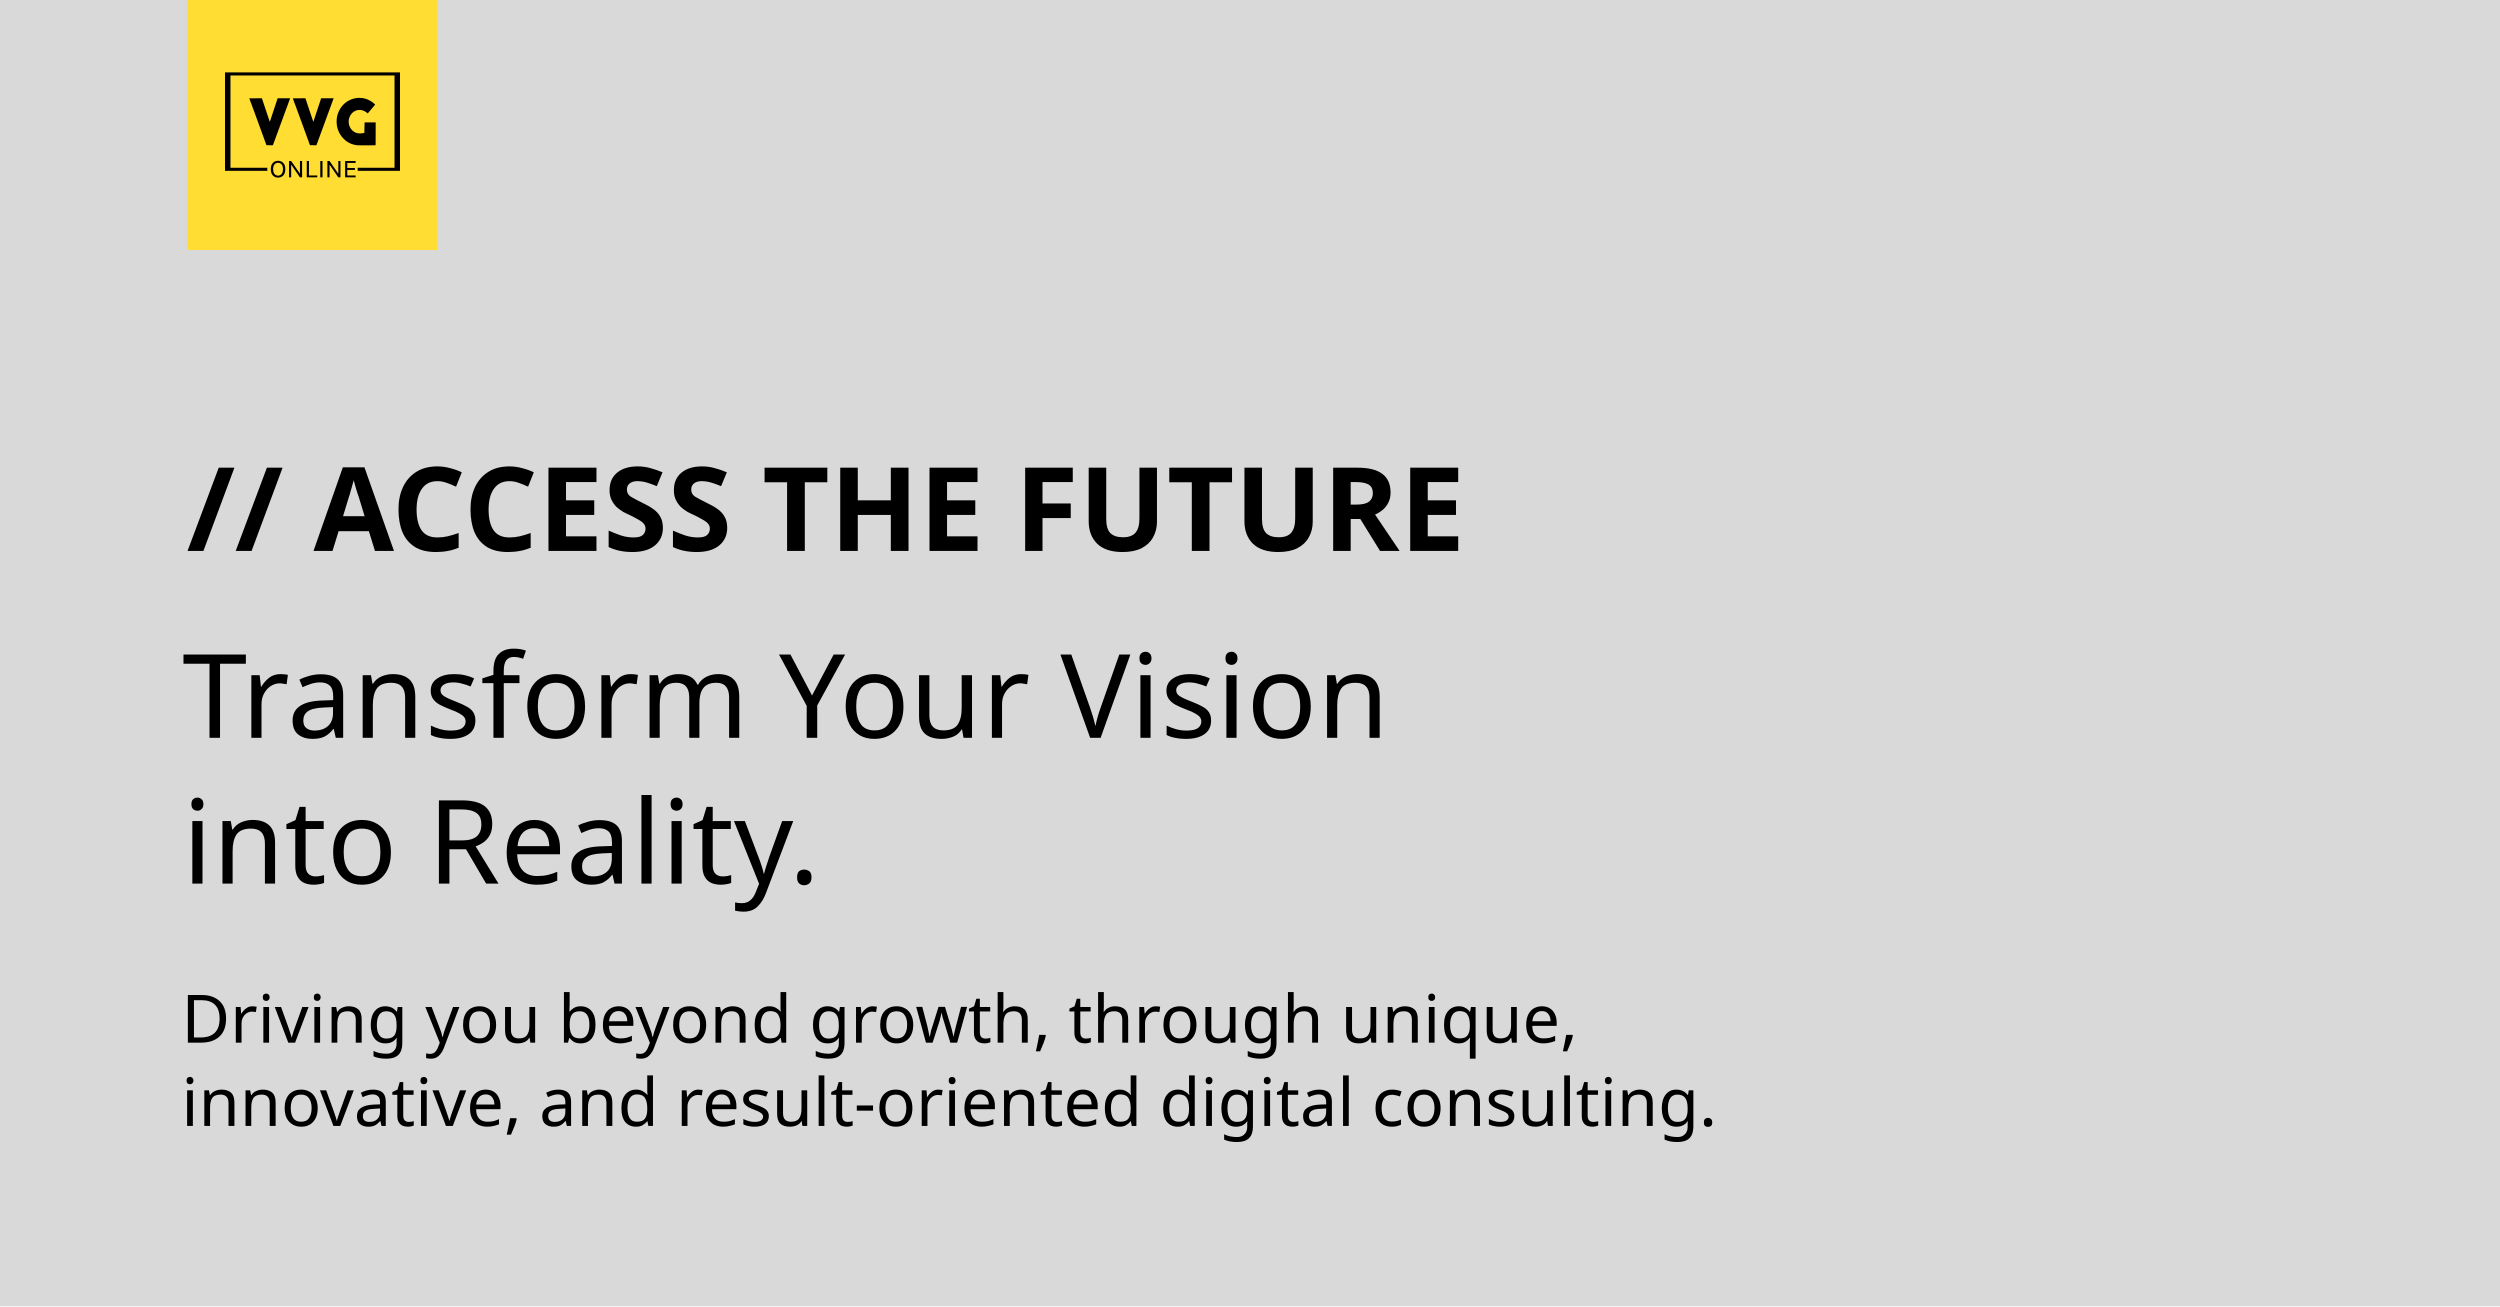
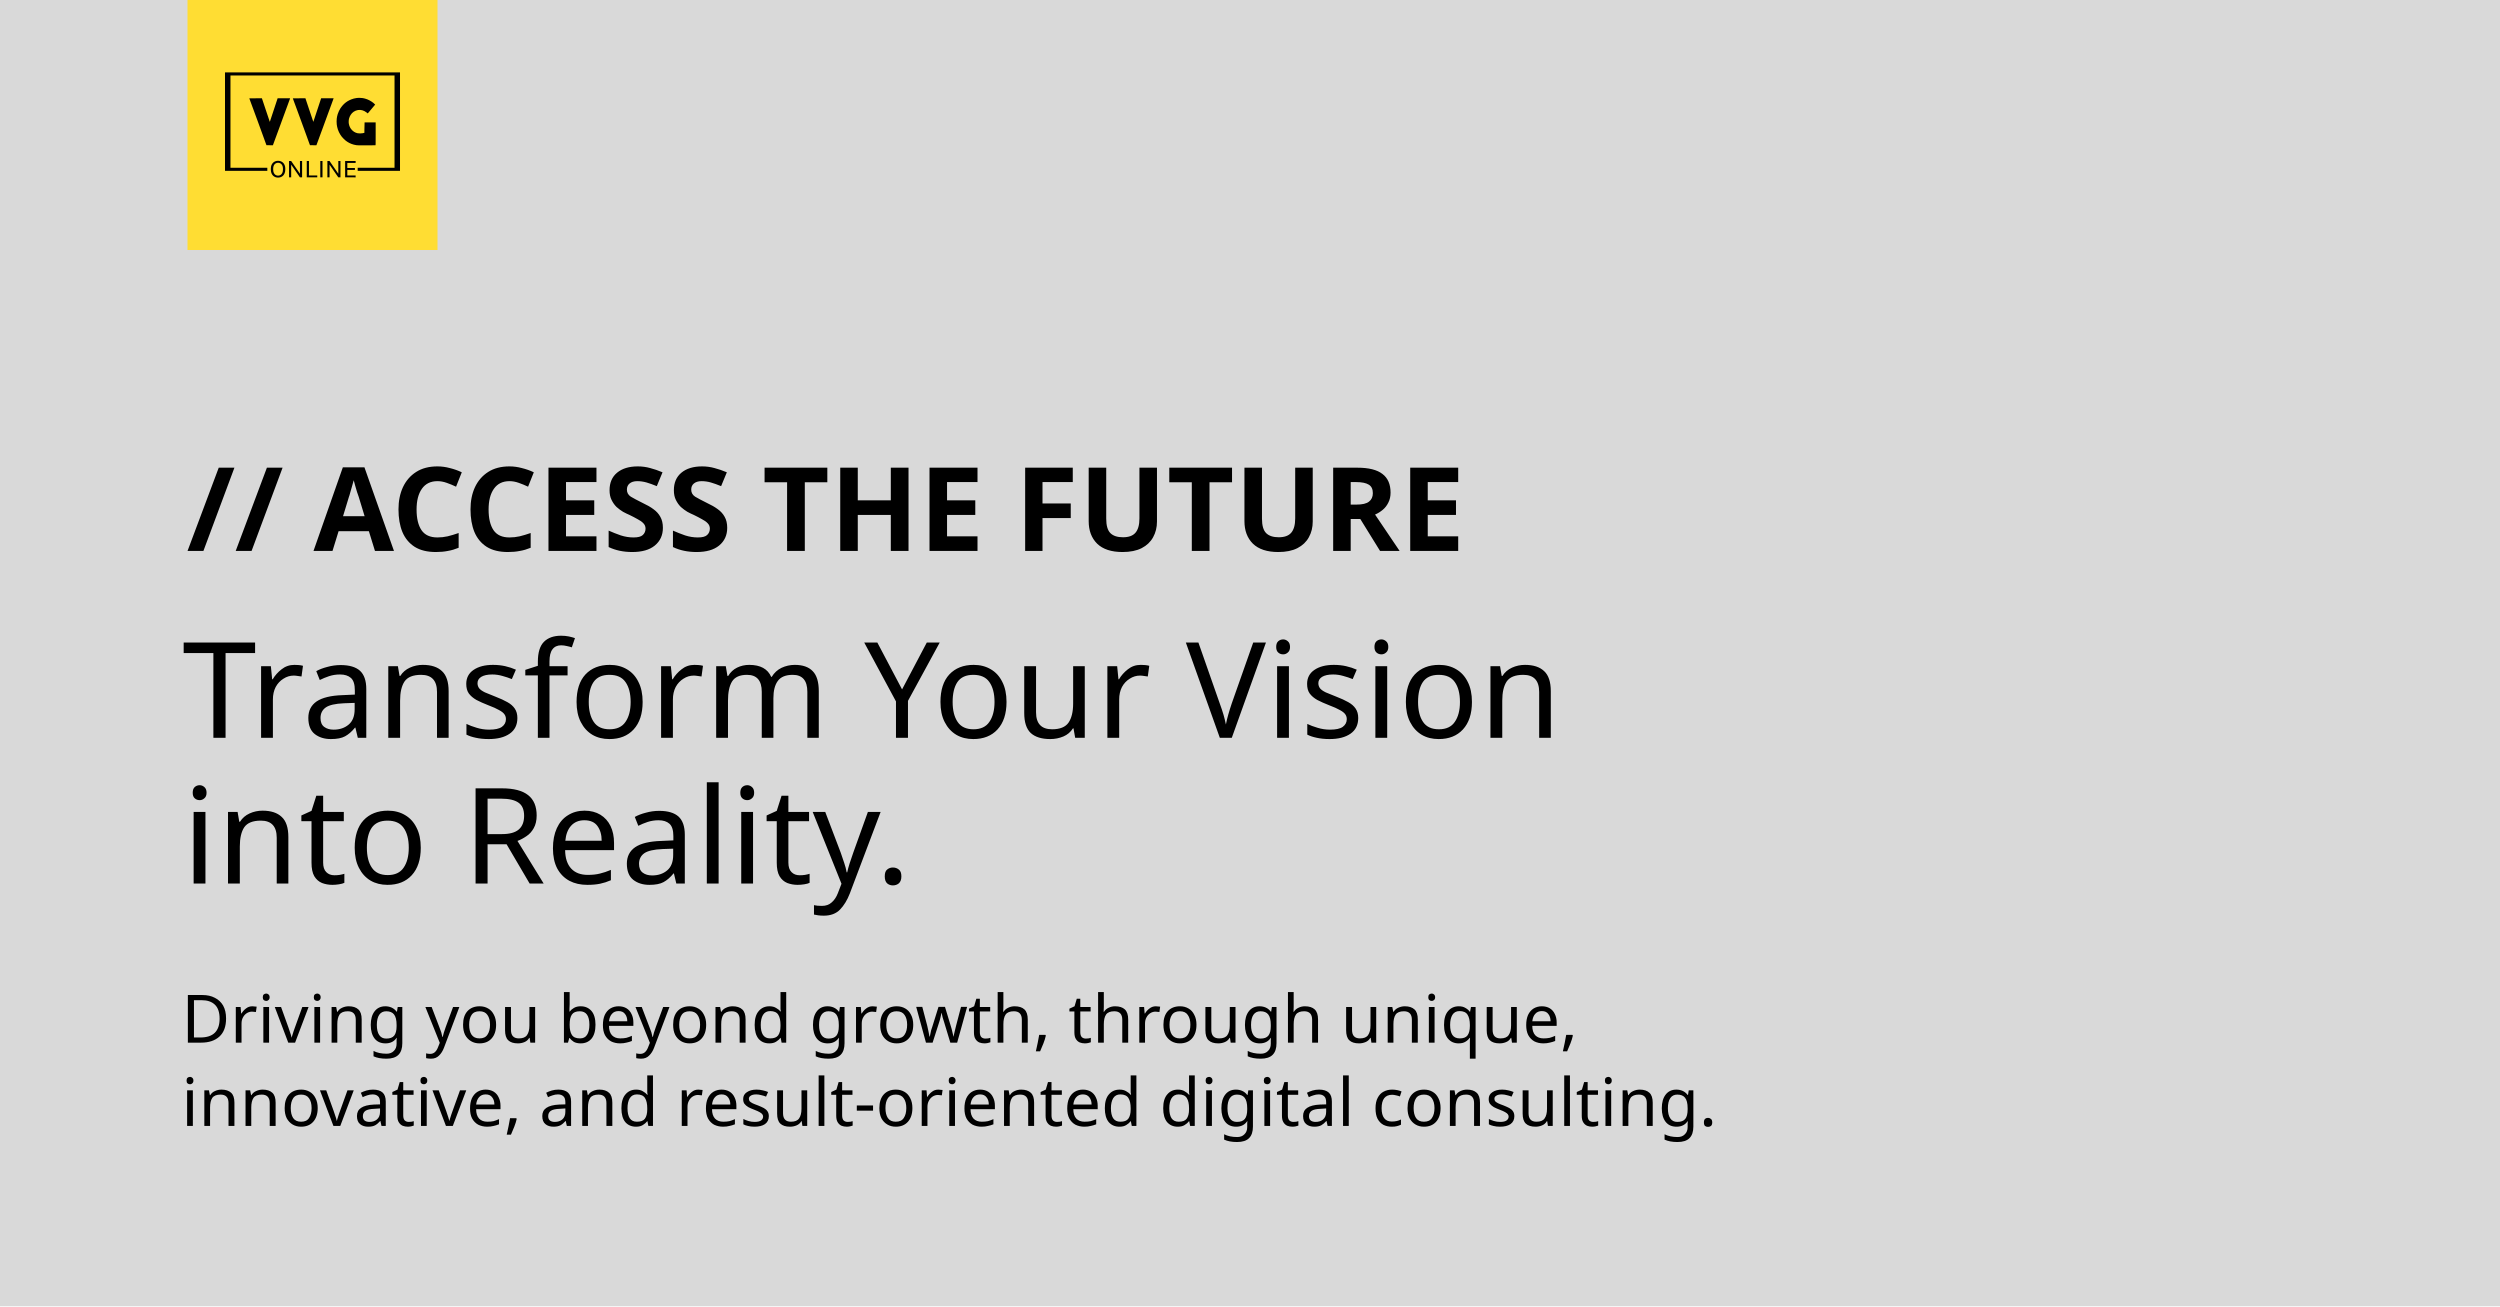
<svg xmlns="http://www.w3.org/2000/svg" width="800" height="418" viewBox="0 0 211.667 110.596" version="1.1" id="svg1" xml:space="preserve">
  <defs id="defs1" />
  <g id="layer1">
    <rect style="fill:#d9d9d9;fill-opacity:1;stroke-width:1.36" id="rect1" width="211.667" height="110.596" x="-2.5431316e-06" y="2.5431314e-07" />
    <g id="g1" transform="translate(15.875)">
      <rect style="fill:#ffdd33;fill-rule:evenodd;stroke-width:2.06;stroke-opacity:0.996" id="rect1-3" width="21.167" height="21.167" x="3.1789145e-07" y="3.1789145e-07" />
      <g id="layer1-3" transform="matrix(0.448,0,0,0.448,-0.7958664,-0.7958664)">
        <g id="g7" transform="translate(0.1370037,-0.239022)">
          <path id="rect5" style="display:inline;fill:#000000;fill-opacity:1;fill-rule:evenodd;stroke:none;stroke-width:0;stroke-dasharray:none;stroke-opacity:0.996" d="M 8.727,15.699 V 34.302 H 16.724 V 33.721 H 9.76 V 16.28 H 40.766 v 17.441 h -6.963 v 0.581 h 7.997 V 15.699 Z" />
          <path d="m 18.755,35.579 q -0.265,0 -0.512,-0.088 -0.243,-0.093 -0.437,-0.282 -0.194,-0.19 -0.309,-0.485 -0.11,-0.295 -0.11,-0.71 v -0.088 q 0,-0.397 0.11,-0.684 0.115,-0.287 0.309,-0.472 0.194,-0.19 0.437,-0.278 0.247,-0.088 0.512,-0.088 0.265,0 0.507,0.088 0.247,0.088 0.441,0.278 0.194,0.185 0.304,0.472 0.115,0.287 0.115,0.684 v 0.088 q 0,0.415 -0.115,0.71 -0.11,0.295 -0.304,0.485 -0.194,0.19 -0.441,0.282 -0.243,0.088 -0.507,0.088 z m 0,-0.37 q 0.243,0 0.45,-0.119 0.212,-0.119 0.344,-0.384 0.132,-0.265 0.132,-0.692 v -0.088 q 0,-0.406 -0.132,-0.657 -0.132,-0.256 -0.344,-0.375 -0.207,-0.119 -0.45,-0.119 -0.238,0 -0.45,0.119 -0.212,0.119 -0.344,0.375 -0.132,0.251 -0.132,0.657 v 0.088 q 0,0.428 0.132,0.692 0.132,0.265 0.344,0.384 0.212,0.119 0.45,0.119 z m 2.073,0.326 v -3.087 h 0.406 l 1.658,2.403 v -2.403 h 0.406 v 3.087 h -0.406 l -1.658,-2.403 v 2.403 z m 3.351,0 v -3.087 h 0.415 v 2.725 h 1.57 v 0.362 z m 2.558,0 v -3.087 h 0.415 v 3.087 z m 1.341,0 v -3.087 h 0.406 l 1.658,2.403 v -2.403 h 0.406 v 3.087 h -0.406 l -1.658,-2.403 v 2.403 z m 3.351,0 v -3.087 h 1.984 v 0.362 h -1.57 v 0.957 h 1.438 v 0.362 h -1.438 v 1.045 h 1.57 v 0.362 z" id="text2" style="font-size:3.175px;font-family:'Golos Text';-inkscape-font-specification:'Golos Text, Normal';text-align:center;letter-spacing:0px;word-spacing:0.005px;text-anchor:middle;fill:#000000;fill-opacity:1;fill-rule:evenodd;stroke-width:0;stroke-opacity:0" aria-label="ONLINE" />
          <g id="g2" transform="matrix(1.000001,0,0,1,-0.05354535,-9.332219)" style="display:inline;fill:#000000">
            <path style="fill:#000000;fill-opacity:1;stroke-width:0.024" d="m 33.884,29.848 c -0.044,0.004 -0.176,0.022 -0.293,0.034 -0.117,0.014 -0.328,0.055 -0.468,0.093 -0.141,0.038 -0.358,0.11 -0.48,0.158 -0.122,0.05 -0.305,0.132 -0.405,0.182 -0.098,0.053 -0.251,0.139 -0.34,0.192 -0.087,0.055 -0.22,0.149 -0.298,0.208 -0.077,0.06 -0.225,0.187 -0.326,0.278 -0.101,0.093 -0.265,0.268 -0.361,0.386 -0.098,0.12 -0.239,0.314 -0.316,0.431 -0.077,0.12 -0.206,0.357 -0.286,0.527 -0.082,0.173 -0.185,0.431 -0.23,0.575 -0.044,0.146 -0.098,0.35 -0.119,0.455 -0.019,0.105 -0.049,0.283 -0.063,0.395 -0.014,0.113 -0.028,0.355 -0.028,0.539 0,0.184 0.014,0.438 0.028,0.563 0.016,0.125 0.052,0.331 0.077,0.455 0.026,0.125 0.087,0.347 0.133,0.491 0.049,0.146 0.143,0.376 0.208,0.515 0.066,0.139 0.185,0.355 0.265,0.479 0.08,0.125 0.204,0.304 0.279,0.395 0.075,0.091 0.239,0.271 0.365,0.395 0.129,0.127 0.295,0.278 0.372,0.34 0.077,0.06 0.225,0.163 0.328,0.228 0.103,0.067 0.262,0.158 0.351,0.204 0.089,0.048 0.269,0.125 0.398,0.175 0.129,0.048 0.328,0.115 0.445,0.144 0.117,0.031 0.333,0.074 0.48,0.098 0.239,0.036 0.45,0.041 1.921,0.036 0.909,-0.003 1.67,-0.01 1.691,-0.017 0.04,-0.01 0.042,-0.132 0.042,-2.166 V 34.482 H 35.16 c -0.028,0.64 -0.035,1.083 -0.035,1.397 v 0.568 c -0.136,0.036 -0.258,0.062 -0.358,0.081 -0.103,0.022 -0.3,0.038 -0.461,0.038 -0.164,0 -0.356,-0.017 -0.464,-0.038 -0.098,-0.022 -0.255,-0.067 -0.344,-0.103 -0.089,-0.034 -0.248,-0.117 -0.351,-0.182 -0.103,-0.065 -0.267,-0.199 -0.363,-0.299 -0.098,-0.098 -0.232,-0.271 -0.3,-0.383 -0.068,-0.113 -0.155,-0.292 -0.192,-0.4 -0.04,-0.11 -0.087,-0.299 -0.108,-0.419 -0.028,-0.158 -0.035,-0.304 -0.026,-0.51 0.01,-0.213 0.028,-0.343 0.073,-0.503 0.035,-0.117 0.091,-0.28 0.129,-0.359 0.035,-0.079 0.115,-0.225 0.178,-0.323 0.061,-0.098 0.176,-0.244 0.255,-0.326 0.08,-0.081 0.223,-0.199 0.319,-0.264 0.096,-0.067 0.265,-0.153 0.375,-0.196 0.11,-0.043 0.293,-0.096 0.41,-0.117 0.143,-0.024 0.279,-0.031 0.422,-0.022 0.117,0.007 0.295,0.036 0.398,0.062 0.103,0.029 0.281,0.098 0.398,0.153 0.117,0.058 0.3,0.173 0.408,0.256 0.108,0.084 0.201,0.168 0.211,0.184 0.01,0.019 0.119,-0.096 0.295,-0.311 0.155,-0.189 0.473,-0.568 0.707,-0.846 l 0.424,-0.503 c -0.169,-0.17 -0.272,-0.264 -0.335,-0.316 -0.066,-0.053 -0.201,-0.153 -0.305,-0.225 -0.103,-0.072 -0.293,-0.187 -0.422,-0.254 -0.129,-0.067 -0.328,-0.161 -0.445,-0.206 -0.117,-0.048 -0.316,-0.113 -0.445,-0.144 -0.129,-0.034 -0.314,-0.072 -0.41,-0.089 -0.096,-0.014 -0.323,-0.031 -0.504,-0.036 -0.18,-0.004 -0.365,-0.003 -0.41,0.003 z" id="path786" />
            <path style="fill:#000000;fill-opacity:1;stroke-width:0.023" d="m 13.376,29.935 c 0,0.01 0.094,0.269 0.208,0.579 0.115,0.309 0.354,0.953 0.529,1.429 0.178,0.478 0.574,1.558 0.883,2.401 0.309,0.843 0.738,2.024 0.956,2.623 0.215,0.6 0.452,1.253 0.525,1.452 0.075,0.199 0.136,0.365 0.138,0.365 0.003,0.003 0.276,0.007 0.611,0.011 l 0.604,0.01 c 0.145,-0.398 0.269,-0.736 0.37,-1.007 0.101,-0.269 0.253,-0.682 0.335,-0.914 0.084,-0.232 0.169,-0.464 0.19,-0.515 0.019,-0.052 0.122,-0.326 0.225,-0.609 0.105,-0.283 0.241,-0.658 0.305,-0.832 0.061,-0.173 0.183,-0.506 0.269,-0.738 0.087,-0.232 0.18,-0.49 0.211,-0.574 0.03,-0.084 0.152,-0.415 0.269,-0.738 0.117,-0.321 0.248,-0.679 0.293,-0.796 0.042,-0.115 0.211,-0.574 0.375,-1.019 0.164,-0.445 0.323,-0.881 0.354,-0.972 0.03,-0.089 0.056,-0.166 0.056,-0.169 0,-0.004 -0.529,-0.007 -1.178,-0.007 h -1.176 c -1.028,3.113 -1.361,4.118 -1.403,4.24 l -0.077,0.223 C 17.103,33.962 16.768,32.957 16.407,31.877 l -0.654,-1.961 c -1.843,0 -2.378,0.007 -2.378,0.019 z" id="Path 1" />
            <path style="fill:#000000;fill-opacity:1;stroke-width:0.023" d="m 21.6,29.935 c 0,0.01 0.094,0.269 0.208,0.579 0.115,0.309 0.354,0.953 0.529,1.429 0.178,0.478 0.574,1.558 0.883,2.401 0.309,0.843 0.738,2.024 0.956,2.623 0.215,0.6 0.452,1.253 0.525,1.452 0.075,0.199 0.136,0.365 0.138,0.365 0.003,0.003 0.276,0.007 0.611,0.011 l 0.604,0.01 c 0.145,-0.398 0.269,-0.736 0.37,-1.007 0.101,-0.269 0.253,-0.682 0.335,-0.914 0.084,-0.232 0.169,-0.464 0.19,-0.515 0.019,-0.052 0.122,-0.326 0.225,-0.609 0.105,-0.283 0.241,-0.658 0.305,-0.832 0.061,-0.173 0.183,-0.506 0.269,-0.738 0.087,-0.232 0.18,-0.49 0.211,-0.574 0.03,-0.084 0.152,-0.415 0.269,-0.738 0.117,-0.321 0.248,-0.679 0.293,-0.796 0.042,-0.115 0.211,-0.574 0.375,-1.019 0.164,-0.445 0.323,-0.881 0.354,-0.972 0.03,-0.089 0.056,-0.166 0.056,-0.169 0,-0.004 -0.529,-0.007 -1.178,-0.007 h -1.176 c -1.028,3.113 -1.361,4.118 -1.403,4.24 l -0.077,0.223 C 25.327,33.962 24.992,32.957 24.631,31.877 l -0.654,-1.961 c -1.843,0 -2.378,0.007 -2.378,0.019 z" id="path1" />
          </g>
        </g>
      </g>
    </g>
    <g id="g5" transform="translate(0,-12.22283)">
      <text xml:space="preserve" style="font-style:normal;font-variant:normal;font-weight:bold;font-stretch:normal;font-size:9.878px;font-family:'FiraCode Nerd Font';-inkscape-font-specification:'FiraCode Nerd Font, Bold';font-variant-ligatures:normal;font-variant-caps:normal;font-variant-numeric:normal;font-variant-east-asian:normal;writing-mode:lr-tb;direction:ltr;fill:#000000;fill-opacity:1;stroke-width:0.265" x="15.815" y="58.869" id="text1">
        <tspan id="tspan1" style="font-style:normal;font-variant:normal;font-weight:bold;font-stretch:normal;font-size:9.878px;font-family:'FiraCode Nerd Font';-inkscape-font-specification:'FiraCode Nerd Font, Bold';font-variant-ligatures:normal;font-variant-caps:normal;font-variant-numeric:normal;font-variant-east-asian:normal;fill:#000000;stroke-width:0.265" x="15.815" y="58.869">// ACCESS THE FUTURE</tspan>
      </text>
-       <text xml:space="preserve" style="font-style:normal;font-variant:normal;font-weight:450;font-stretch:normal;font-size:9.878px;font-family:'FiraCode Nerd Font';-inkscape-font-specification:'FiraCode Nerd Font, weight=450';font-variant-ligatures:normal;font-variant-caps:normal;font-variant-numeric:normal;font-variant-east-asian:normal;writing-mode:lr-tb;direction:ltr;fill:#000000;fill-opacity:1;stroke-width:0.265" x="15.44" y="74.688" id="text3">
-         <tspan id="tspan2" style="font-style:normal;font-variant:normal;font-weight:450;font-stretch:normal;font-size:9.878px;font-family:'FiraCode Nerd Font';-inkscape-font-specification:'FiraCode Nerd Font, weight=450';font-variant-ligatures:normal;font-variant-caps:normal;font-variant-numeric:normal;font-variant-east-asian:normal;stroke-width:0.265" x="15.44" y="74.688">Transform Your Vision</tspan>
-         <tspan style="font-style:normal;font-variant:normal;font-weight:450;font-stretch:normal;font-size:9.878px;font-family:'FiraCode Nerd Font';-inkscape-font-specification:'FiraCode Nerd Font, weight=450';font-variant-ligatures:normal;font-variant-caps:normal;font-variant-numeric:normal;font-variant-east-asian:normal;stroke-width:0.265" x="15.44" y="87.035" id="tspan3">into Reality.</tspan>
+       <text xml:space="preserve" style="font-style:normal;font-variant:normal;font-weight:normal;font-stretch:normal;font-size:11.289px;font-family:'EB Garamond';-inkscape-font-specification:'EB Garamond, @wght=600';font-variant-ligatures:normal;font-variant-caps:normal;font-variant-numeric:normal;font-variant-east-asian:normal;writing-mode:lr-tb;direction:ltr;fill:#000000;fill-opacity:1;stroke-width:0.265;font-variation-settings:'wght' 600" x="15.44" y="74.688" id="text3">
+         <tspan id="tspan2" style="font-style:normal;font-variant:normal;font-weight:normal;font-stretch:normal;font-size:11.289px;font-family:'EB Garamond';-inkscape-font-specification:'EB Garamond, @wght=600';font-variant-ligatures:normal;font-variant-caps:normal;font-variant-numeric:normal;font-variant-east-asian:normal;stroke-width:0.265;font-variation-settings:'wght' 600" x="15.44" y="74.688">Transform Your Vision</tspan>
+         <tspan style="font-style:normal;font-variant:normal;font-weight:normal;font-stretch:normal;font-size:11.289px;font-family:'EB Garamond';-inkscape-font-specification:'EB Garamond, @wght=600';font-variant-ligatures:normal;font-variant-caps:normal;font-variant-numeric:normal;font-variant-east-asian:normal;stroke-width:0.265;font-variation-settings:'wght' 600" x="15.44" y="87.035" id="tspan3">into Reality.</tspan>
      </text>
-       <text xml:space="preserve" style="font-style:normal;font-variant:normal;font-weight:450;font-stretch:normal;font-size:5.644px;font-family:'FiraCode Nerd Font';-inkscape-font-specification:'FiraCode Nerd Font, weight=450';font-variant-ligatures:normal;font-variant-caps:normal;font-variant-numeric:normal;font-variant-east-asian:normal;writing-mode:lr-tb;direction:ltr;fill:#000000;fill-opacity:1;stroke-width:0.265" x="15.36" y="100.5" id="text4">
-         <tspan id="tspan4" style="font-style:normal;font-variant:normal;font-weight:450;font-stretch:normal;font-size:5.644px;font-family:'FiraCode Nerd Font';-inkscape-font-specification:'FiraCode Nerd Font, weight=450';font-variant-ligatures:normal;font-variant-caps:normal;font-variant-numeric:normal;font-variant-east-asian:normal;stroke-width:0.265" x="15.36" y="100.5">Driving you beyond growth, through unique,</tspan>
-         <tspan style="font-style:normal;font-variant:normal;font-weight:450;font-stretch:normal;font-size:5.644px;font-family:'FiraCode Nerd Font';-inkscape-font-specification:'FiraCode Nerd Font, weight=450';font-variant-ligatures:normal;font-variant-caps:normal;font-variant-numeric:normal;font-variant-east-asian:normal;stroke-width:0.265" x="15.36" y="107.555" id="tspan5">innovative, and result-oriented digital consulting.</tspan>
+       <text xml:space="preserve" style="font-style:normal;font-variant:normal;font-weight:normal;font-stretch:normal;font-size:5.644px;font-family:'IBM Plex Sans';-inkscape-font-specification:'IBM Plex Sans, Normal';font-variant-ligatures:normal;font-variant-caps:normal;font-variant-numeric:normal;font-variant-east-asian:normal;writing-mode:lr-tb;direction:ltr;fill:#000000;fill-opacity:1;stroke-width:0.265" x="15.36" y="100.5" id="text4">
+         <tspan id="tspan4" style="font-style:normal;font-variant:normal;font-weight:normal;font-stretch:normal;font-size:5.644px;font-family:'IBM Plex Sans';-inkscape-font-specification:'IBM Plex Sans, Normal';font-variant-ligatures:normal;font-variant-caps:normal;font-variant-numeric:normal;font-variant-east-asian:normal;stroke-width:0.265" x="15.36" y="100.5">Driving you beyond growth, through unique,</tspan>
+         <tspan style="font-style:normal;font-variant:normal;font-weight:normal;font-stretch:normal;font-size:5.644px;font-family:'IBM Plex Sans';-inkscape-font-specification:'IBM Plex Sans, Normal';font-variant-ligatures:normal;font-variant-caps:normal;font-variant-numeric:normal;font-variant-east-asian:normal;stroke-width:0.265" x="15.36" y="107.555" id="tspan5">innovative, and result-oriented digital consulting.</tspan>
      </text>
    </g>
  </g>
</svg>
